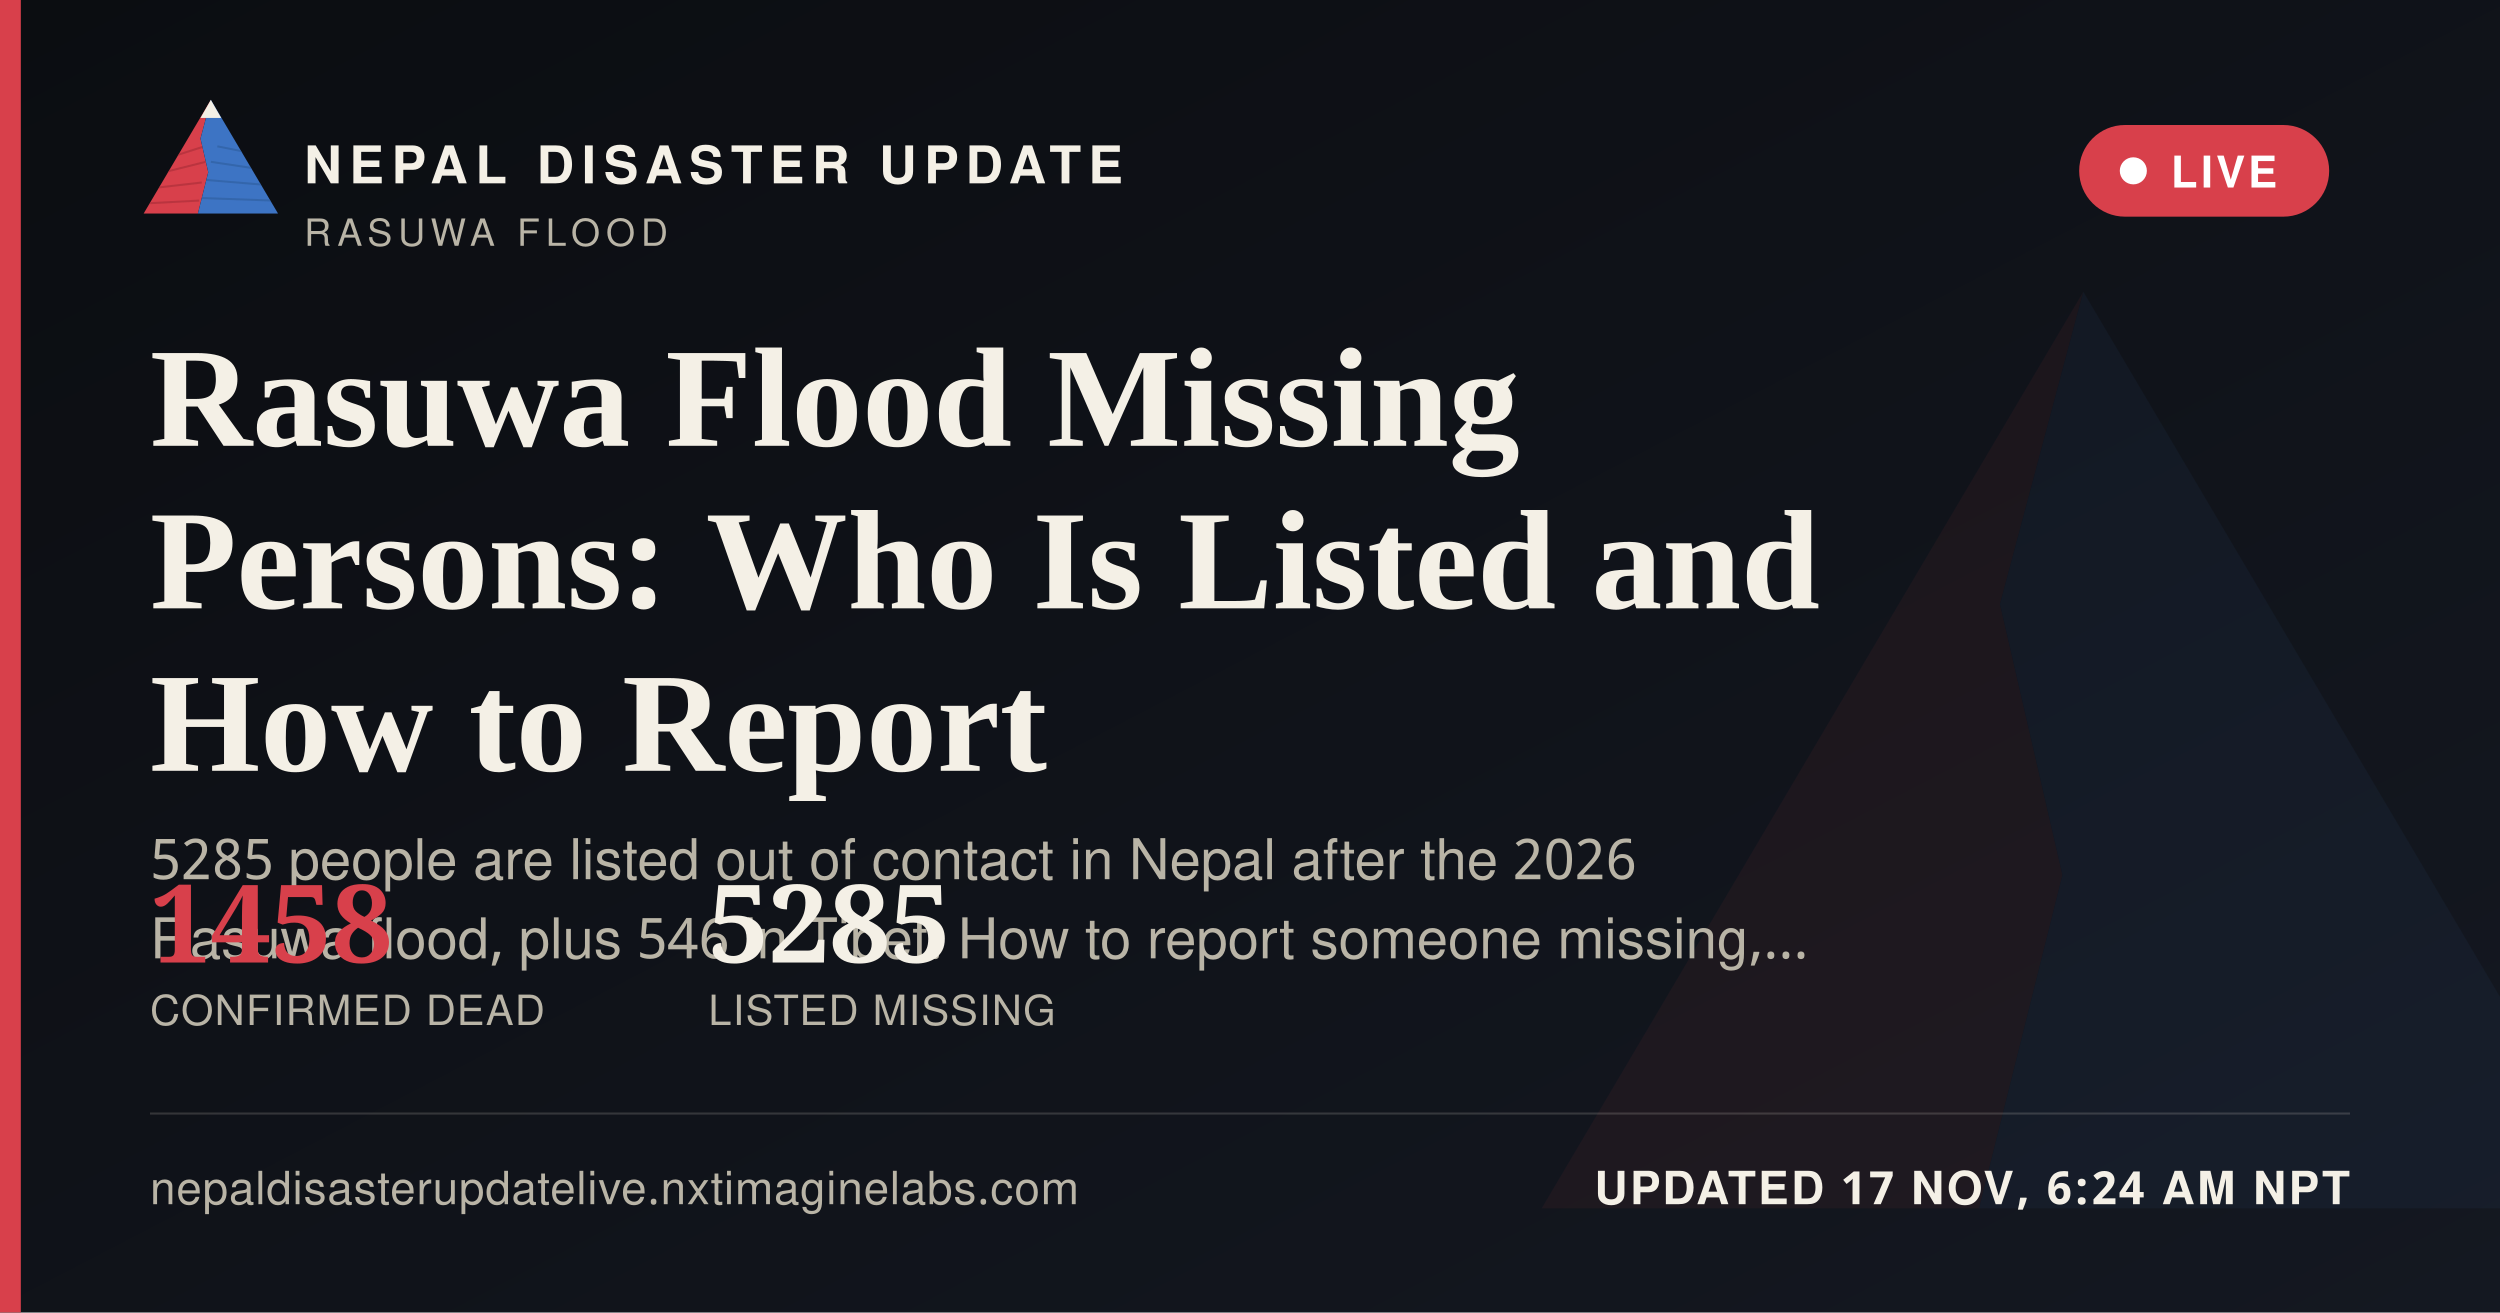
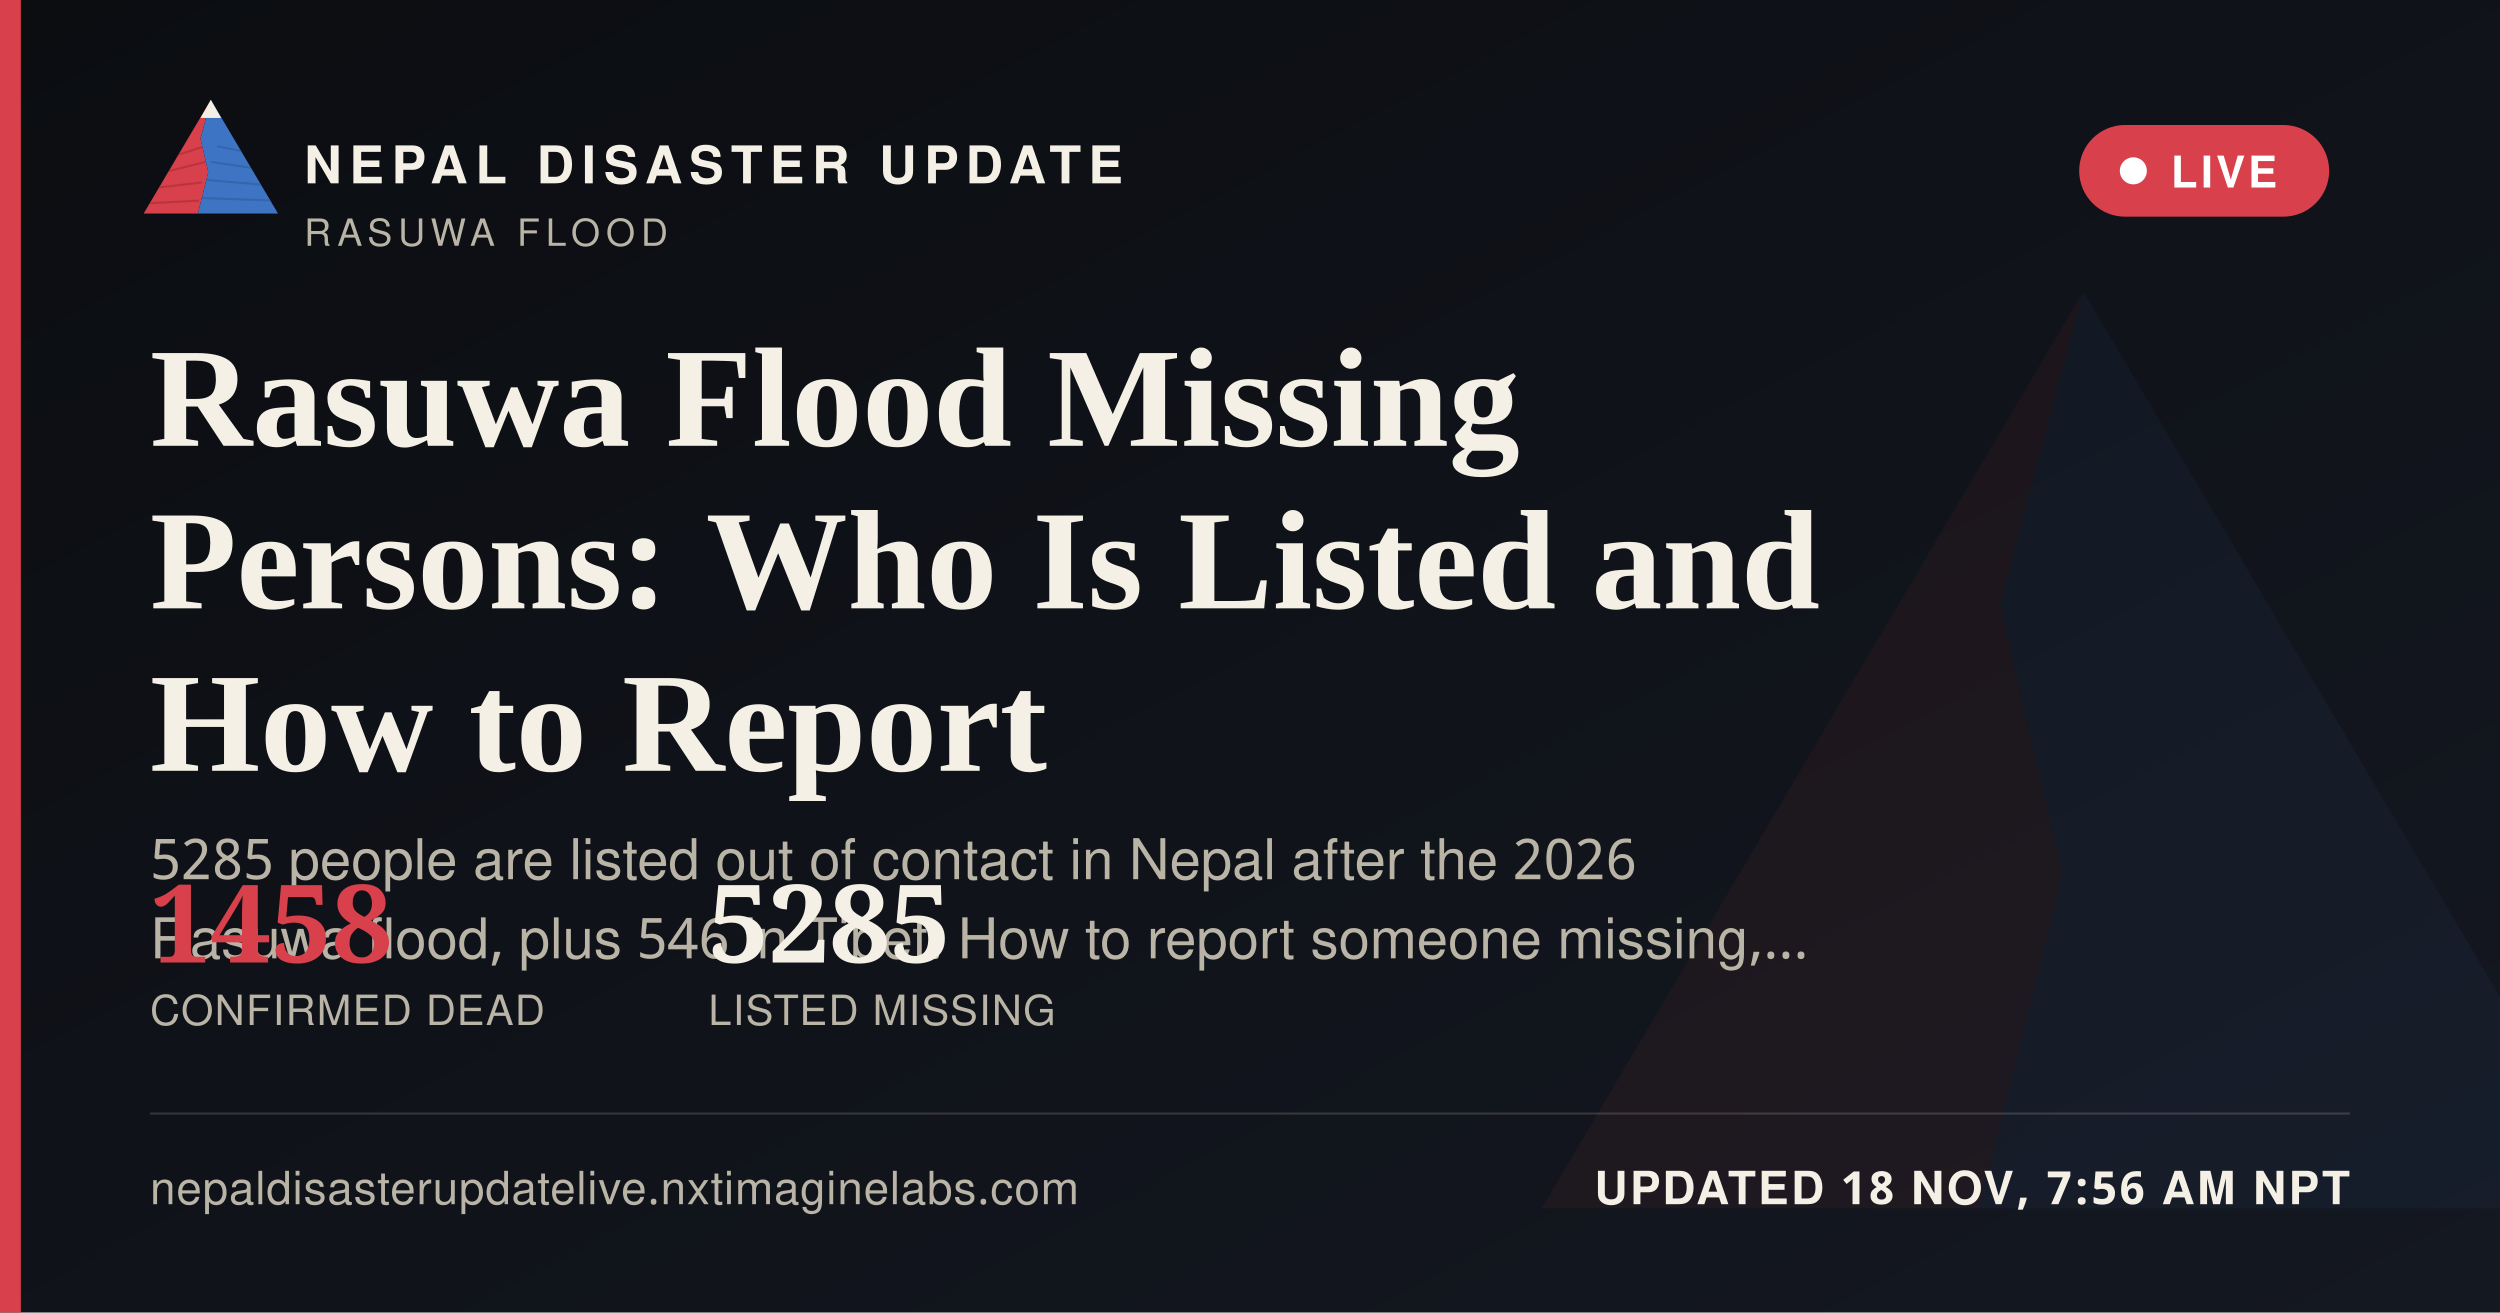
<svg xmlns="http://www.w3.org/2000/svg" width="1200" height="630" viewBox="0 0 1200 630">
  <defs>
    <linearGradient id="ogbg" x1="0" y1="0" x2="1" y2="1">
      <stop offset="0" stop-color="#0B0D11" />
      <stop offset="1" stop-color="#141821" />
    </linearGradient>
  </defs>
  <rect width="1200" height="630" fill="url(#ogbg)" />
  <g transform="translate(700,60) scale(5)" opacity="0.06">
    <polygon points="60,16 52,46 58,72 50,104 8,104" fill="#D8404B" />
    <polygon points="60,16 112,104 50,104 58,72 52,46" fill="#3D74C4" />
  </g>
  <rect x="0" y="0" width="10" height="630" fill="#D8404B" />
  <g transform="translate(64,38) scale(0.62)">
    <g>
      <defs>
        <clipPath id="ogLc">
          <polygon points="60,16 52,46 58,72 50,104 8,104" />
        </clipPath>
        <clipPath id="ogRc">
          <polygon points="60,16 112,104 50,104 58,72 52,46" />
        </clipPath>
      </defs>
      <polygon points="60,16 52,46 58,72 50,104 8,104" fill="#D8404B" />
      <g clip-path="url(#ogLc)" stroke="#A32A34" stroke-width="1.6" fill="none" opacity="0.55">
        <path d="M30,60 L55,52" />
        <path d="M24,72 L56,64" />
        <path d="M18,84 L53,80" />
        <path d="M13,96 L51,94" />
      </g>
      <polygon points="60,16 112,104 50,104 58,72 52,46" fill="#3D74C4" />
      <g clip-path="url(#ogRc)" stroke="#2A5793" stroke-width="1.6" fill="none" opacity="0.5">
        <path d="M65,52 L95,58" />
        <path d="M60,64 L100,70" />
        <path d="M56,78 L104,82" />
        <path d="M52,92 L108,94" />
      </g>
      <polygon points="60,16 52,30 68,30" fill="#F4F0E6" />
    </g>
  </g>
  <text x="146" y="88" font-family="'Public Sans', 'Noto Sans Devanagari', 'Helvetica Neue', Helvetica, Arial, sans-serif" font-size="25" font-weight="800" letter-spacing="3.6" fill="#F4F0E6">NEPAL DISASTER UPDATE</text>
  <text x="146" y="118" font-family="'Public Sans', 'Noto Sans Devanagari', 'Helvetica Neue', Helvetica, Arial, sans-serif" font-size="18" letter-spacing="2.8" fill="#B9B4A6">RASUWA FLOOD</text>
  <g>
    <rect x="998" y="60" width="120" height="44" rx="22" fill="#D8404B" stroke="none" />
    <circle cx="1024" cy="82" r="6.5" fill="#FFFFFF" />
    <text x="1042" y="90" font-family="'Public Sans', 'Noto Sans Devanagari', 'Helvetica Neue', Helvetica, Arial, sans-serif" font-size="21" font-weight="700" letter-spacing="1.6" fill="#FFFFFF">LIVE</text>
  </g>
  <text x="72" y="214" font-family="Newsreader, 'Noto Serif Devanagari', Georgia, 'Times New Roman', serif" font-size="68" font-weight="600" fill="#F4F0E6">Rasuwa Flood Missing</text>
  <text x="72" y="292" font-family="Newsreader, 'Noto Serif Devanagari', Georgia, 'Times New Roman', serif" font-size="68" font-weight="600" fill="#F4F0E6">Persons: Who Is Listed and</text>
  <text x="72" y="370" font-family="Newsreader, 'Noto Serif Devanagari', Georgia, 'Times New Roman', serif" font-size="68" font-weight="600" fill="#F4F0E6">How to Report</text>
  <text x="72" y="422" font-family="'Public Sans', 'Noto Sans Devanagari', 'Helvetica Neue', Helvetica, Arial, sans-serif" font-size="27" fill="#B9B4A6">5285 people are listed out of contact in Nepal after the 2026</text>
  <text x="72" y="460" font-family="'Public Sans', 'Noto Sans Devanagari', 'Helvetica Neue', Helvetica, Arial, sans-serif" font-size="27" fill="#B9B4A6">Rasuwa flood, plus 546 in Tibet. How to report someone missing,…</text>
  <g transform="translate(72,462)">
    <text x="0" y="0" font-family="Newsreader, 'Noto Serif Devanagari', Georgia, 'Times New Roman', serif" font-size="52" font-weight="600" fill="#D8404B">1458</text>
    <text x="0" y="30" font-family="'Public Sans', 'Noto Sans Devanagari', 'Helvetica Neue', Helvetica, Arial, sans-serif" font-size="20" letter-spacing="0.6" fill="#B9B4A6">CONFIRMED DEAD</text>
    <text x="268" y="0" font-family="Newsreader, 'Noto Serif Devanagari', Georgia, 'Times New Roman', serif" font-size="52" font-weight="600" fill="#F4F0E6">5285</text>
    <text x="268" y="30" font-family="'Public Sans', 'Noto Sans Devanagari', 'Helvetica Neue', Helvetica, Arial, sans-serif" font-size="20" letter-spacing="0.6" fill="#B9B4A6">LISTED MISSING</text>
  </g>
  <rect x="72" y="534" width="1056" height="1" fill="rgba(244,240,230,0.16)" />
  <text x="72" y="578" font-family="'Public Sans', 'Noto Sans Devanagari', 'Helvetica Neue', Helvetica, Arial, sans-serif" font-size="22" fill="#B9B4A6" letter-spacing="0.4">nepaldisasterupdatelive.nxtimaginelabs.com</text>
-   <text x="1128" y="578" text-anchor="end" font-family="'Public Sans', 'Noto Sans Devanagari', 'Helvetica Neue', Helvetica, Arial, sans-serif" font-size="22" font-weight="700" letter-spacing="1.2" fill="#F4F0E6">UPDATED 17 NOV, 6:24 AM NPT</text>
+   <text x="1128" y="578" text-anchor="end" font-family="'Public Sans', 'Noto Sans Devanagari', 'Helvetica Neue', Helvetica, Arial, sans-serif" font-size="22" font-weight="700" letter-spacing="1.2" fill="#F4F0E6">UPDATED 18 NOV, 7:56 AM NPT</text>
</svg>
